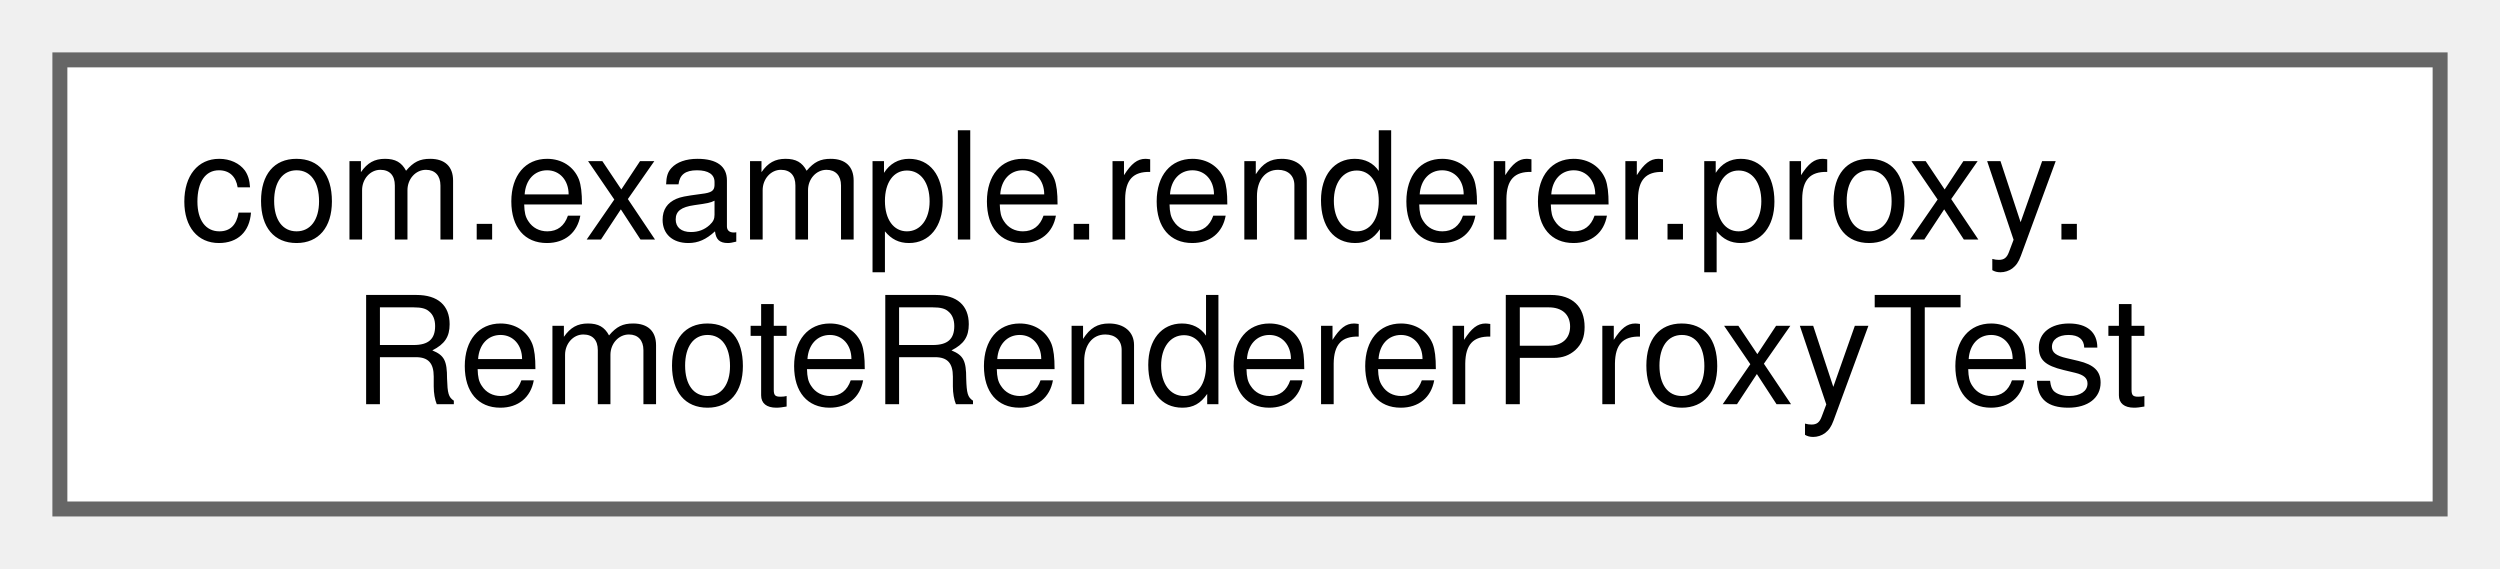
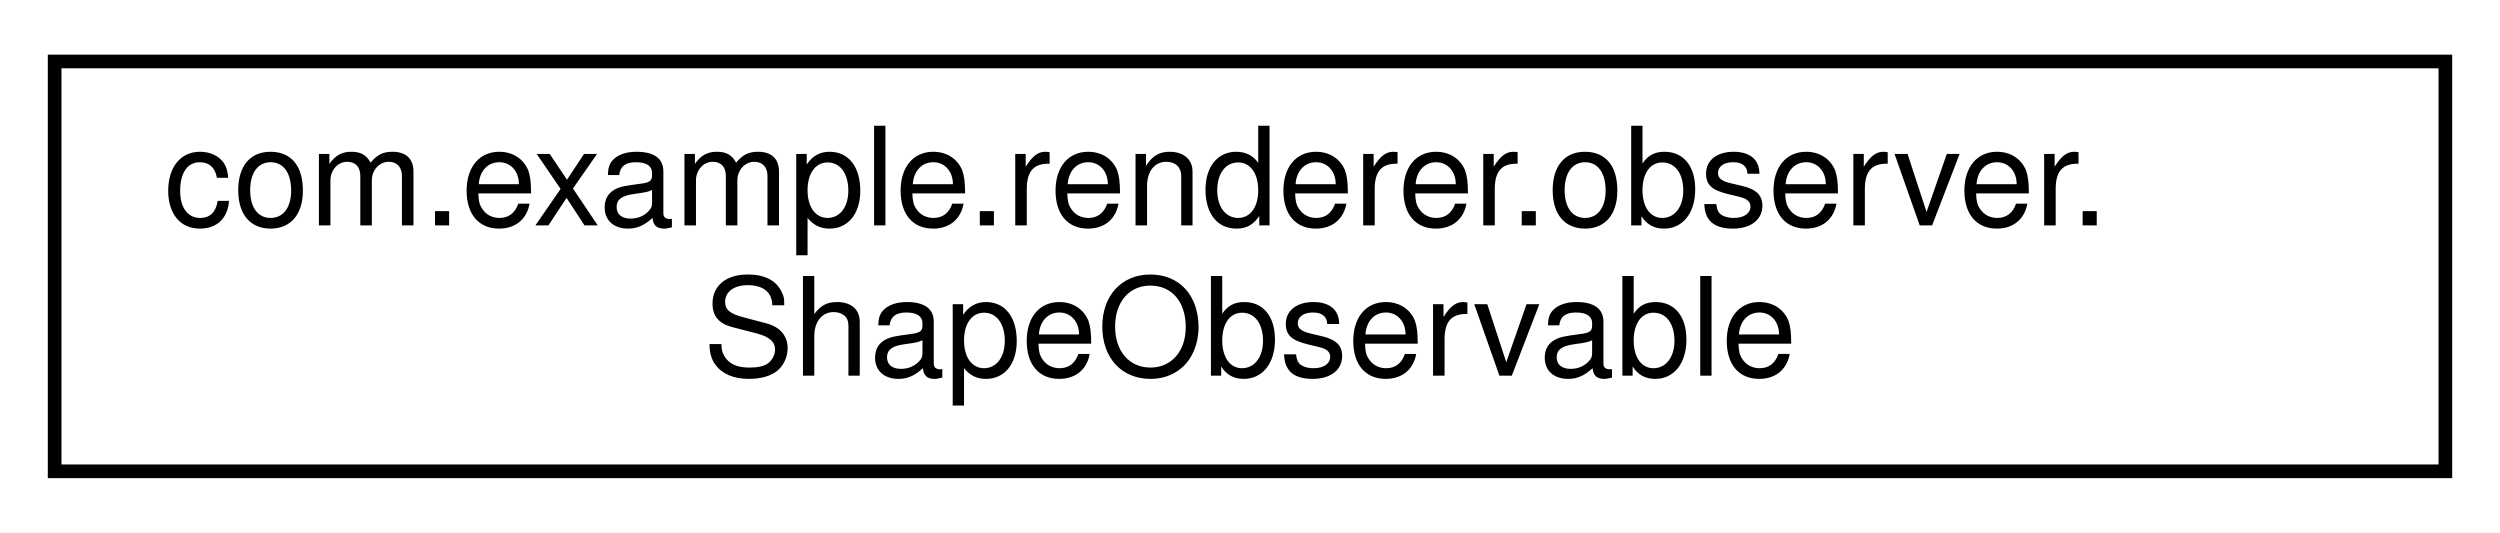
- <svg xmlns="http://www.w3.org/2000/svg" xmlns:xlink="http://www.w3.org/1999/xlink" width="167pt" height="38pt" viewBox="0.00 0.00 167.00 38.00">
-   <g id="graph0" class="graph" transform="scale(1 1) rotate(0) translate(4 34)">
-     <g id="Node000000" class="node">
-       <g id="a_Node000000">
-         <a xlink:href="classcom_1_1example_1_1renderer_1_1proxy_1_1RemoteRendererProxyTest.html" target="_top" xlink:title=" ">
-           <polygon fill="white" stroke="#666666" points="159,-30 0,-30 0,0 159,0 159,-30" />
-           <text text-anchor="start" x="8" y="-18" font-family="Helvetica,sans-Serif" font-size="10.00">com.example.renderer.proxy.</text>
-           <text text-anchor="middle" x="79.5" y="-7" font-family="Helvetica,sans-Serif" font-size="10.00">RemoteRendererProxyTest</text>
+ <svg xmlns="http://www.w3.org/2000/svg" xmlns:xlink="http://www.w3.org/1999/xlink" width="183pt" height="39pt" viewBox="0.00 0.00 183.00 39.00">
+   <g id="graph0" class="graph" transform="scale(1 1) rotate(0) translate(4 35)">
+     <polygon fill="white" stroke="transparent" points="-4,4 -4,-35 179,-35 179,4 -4,4" />
+     <g id="node1" class="node">
+       <g id="a_node1">
+         <a xlink:href="classcom_1_1example_1_1renderer_1_1observer_1_1ShapeObservable.html" target="_top" xlink:title=" ">
+           <polygon fill="white" stroke="black" points="0,-0.5 0,-30.5 175,-30.5 175,-0.5 0,-0.5" />
+           <text text-anchor="start" x="8" y="-18.5" font-family="Helvetica,sans-Serif" font-size="10.00">com.example.renderer.observer.</text>
+           <text text-anchor="middle" x="87.5" y="-7.5" font-family="Helvetica,sans-Serif" font-size="10.00">ShapeObservable</text>
        </a>
      </g>
    </g>
  </g>
</svg>
